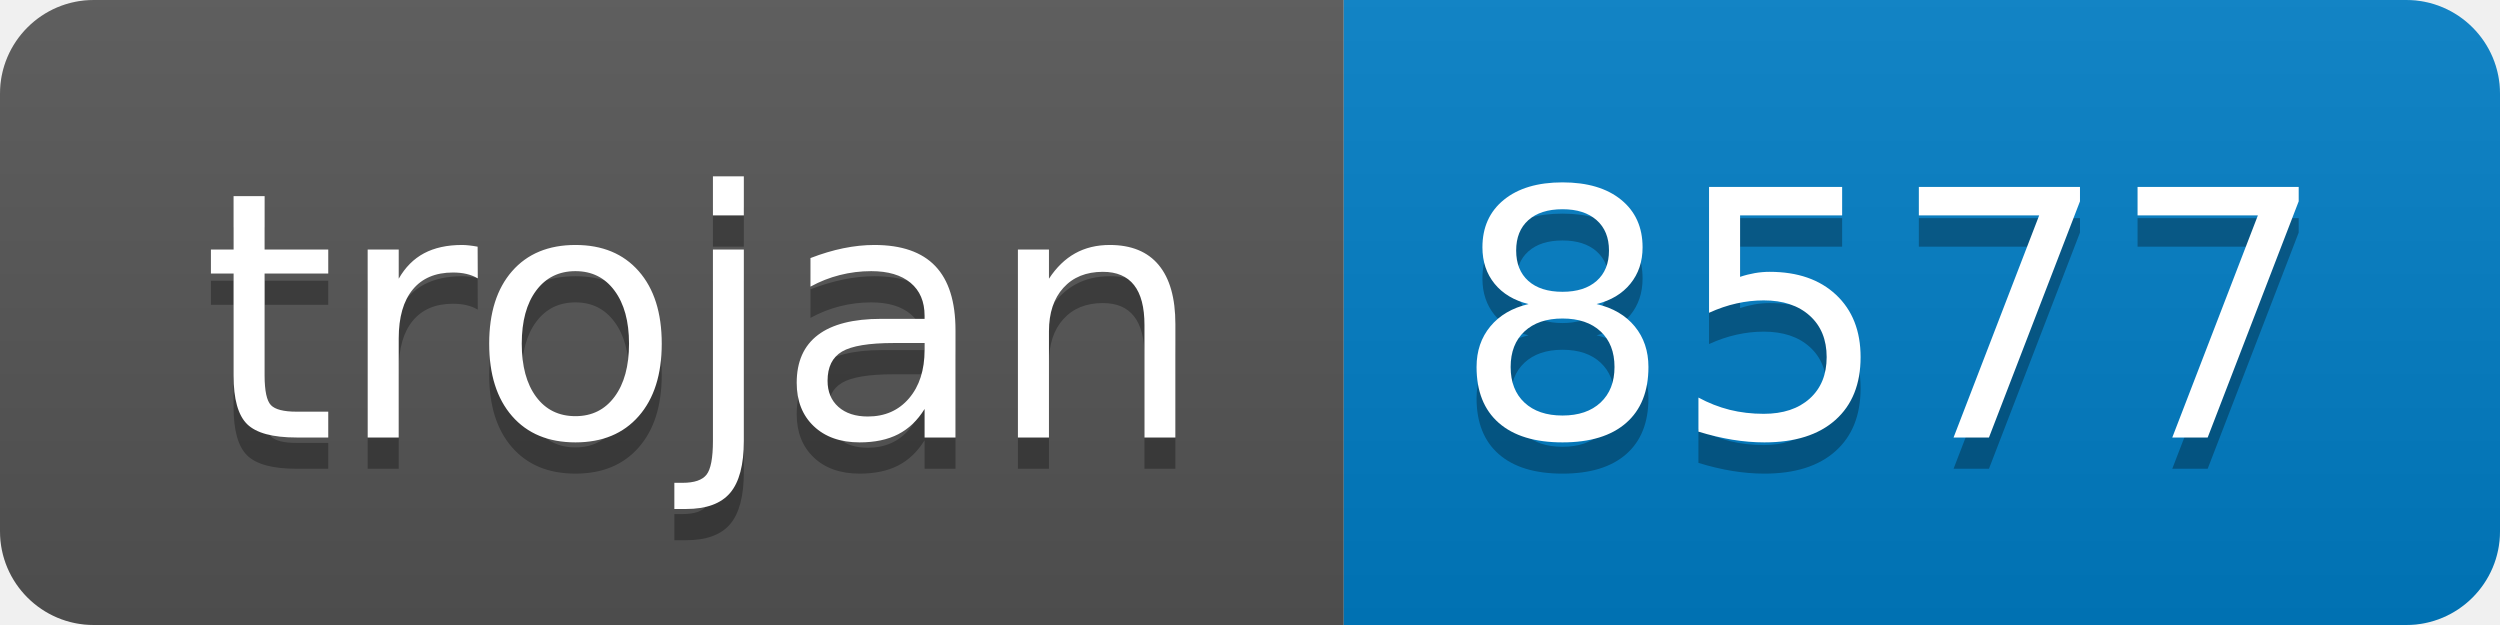
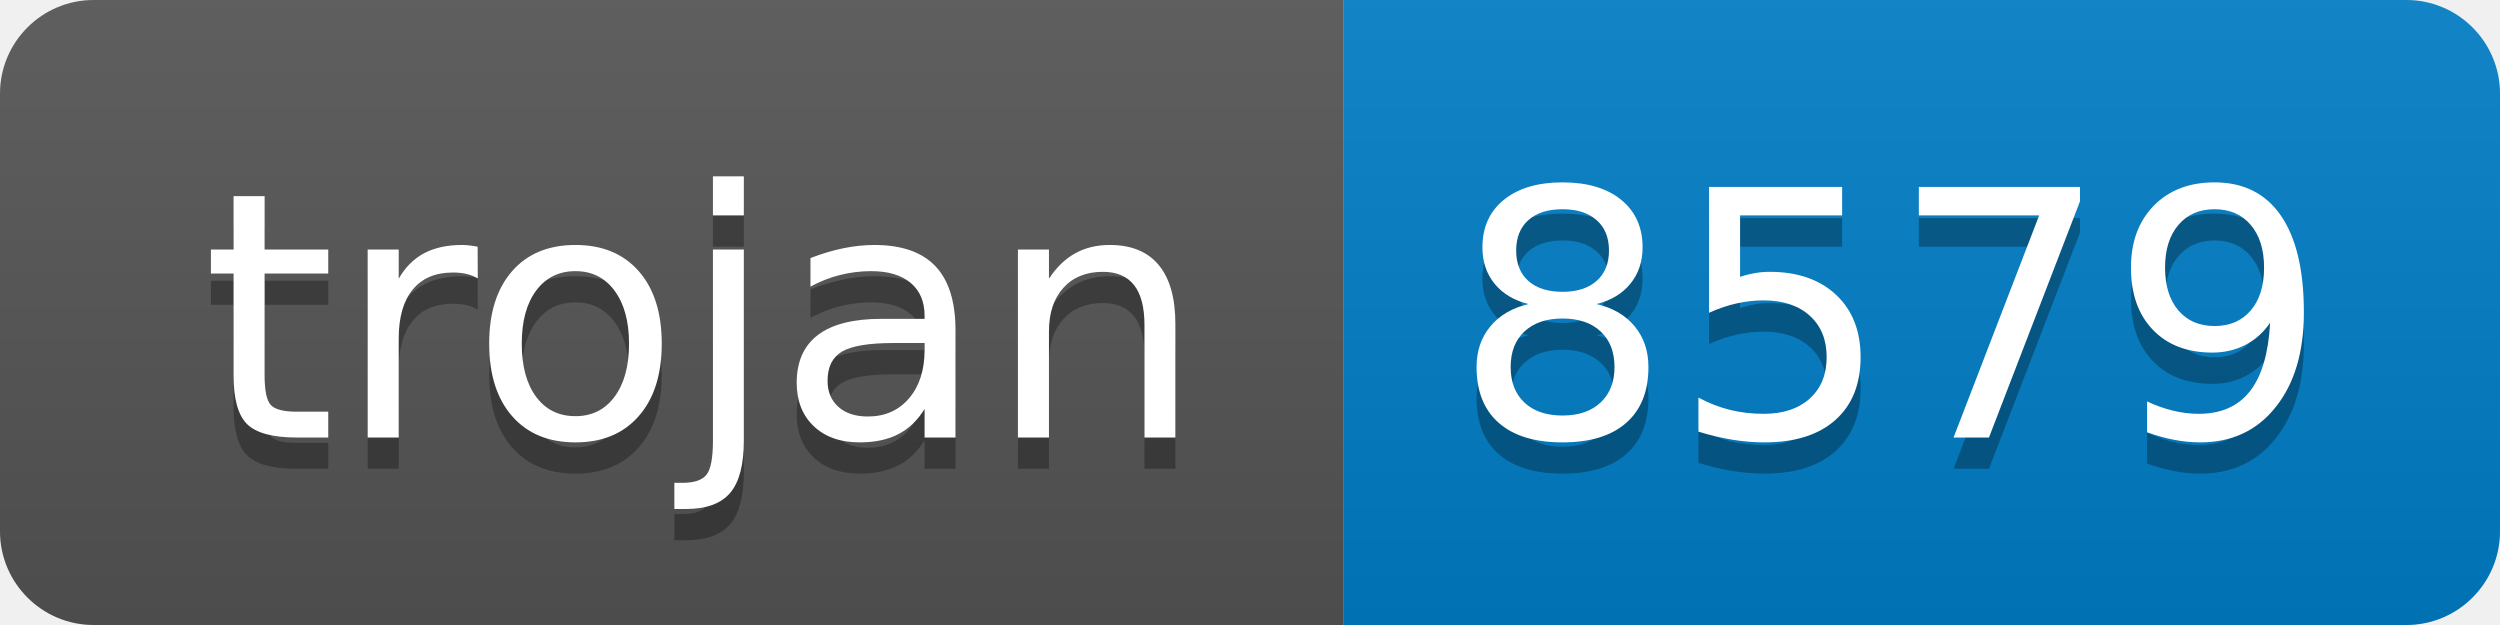
- <svg xmlns="http://www.w3.org/2000/svg" width="80" height="20" role="img" aria-label="trojan: 8577">
+ <svg xmlns="http://www.w3.org/2000/svg" width="80" height="20" role="img" aria-label="trojan: 8579">
  <linearGradient id="s" x2="0" y2="100%">
    <stop offset="0" stop-color="#bbb" stop-opacity=".1" />
    <stop offset="1" stop-opacity=".1" />
  </linearGradient>
  <clipPath id="r">
    <rect width="80" height="20" rx="3" fill="#fff" />
  </clipPath>
  <g clip-path="url(#r)">
    <rect width="43" height="20" fill="#555" />
    <rect x="43" width="37" height="20" fill="#007ec6" />
    <rect width="80" height="20" fill="url(#s)" />
  </g>
  <g fill="#fff" text-anchor="middle" font-family="Verdana,Geneva,DejaVu Sans,sans-serif" text-rendering="geometricPrecision" font-size="110">
    <text aria-hidden="true" x="225" y="150" fill="#010101" fill-opacity=".3" transform="scale(.1)" textLength="330">trojan</text>
    <text x="225" y="140" transform="scale(.1)" fill="#fff" textLength="330">trojan</text>
-     <text aria-hidden="true" x="605" y="150" fill="#010101" fill-opacity=".3" transform="scale(.1)" textLength="270">8577</text>
-     <text x="605" y="140" transform="scale(.1)" fill="#fff" textLength="270">8577</text>
+     <text aria-hidden="true" x="605" y="150" fill="#010101" fill-opacity=".3" transform="scale(.1)" textLength="270">8579</text>
+     <text x="605" y="140" transform="scale(.1)" fill="#fff" textLength="270">8579</text>
  </g>
</svg>
